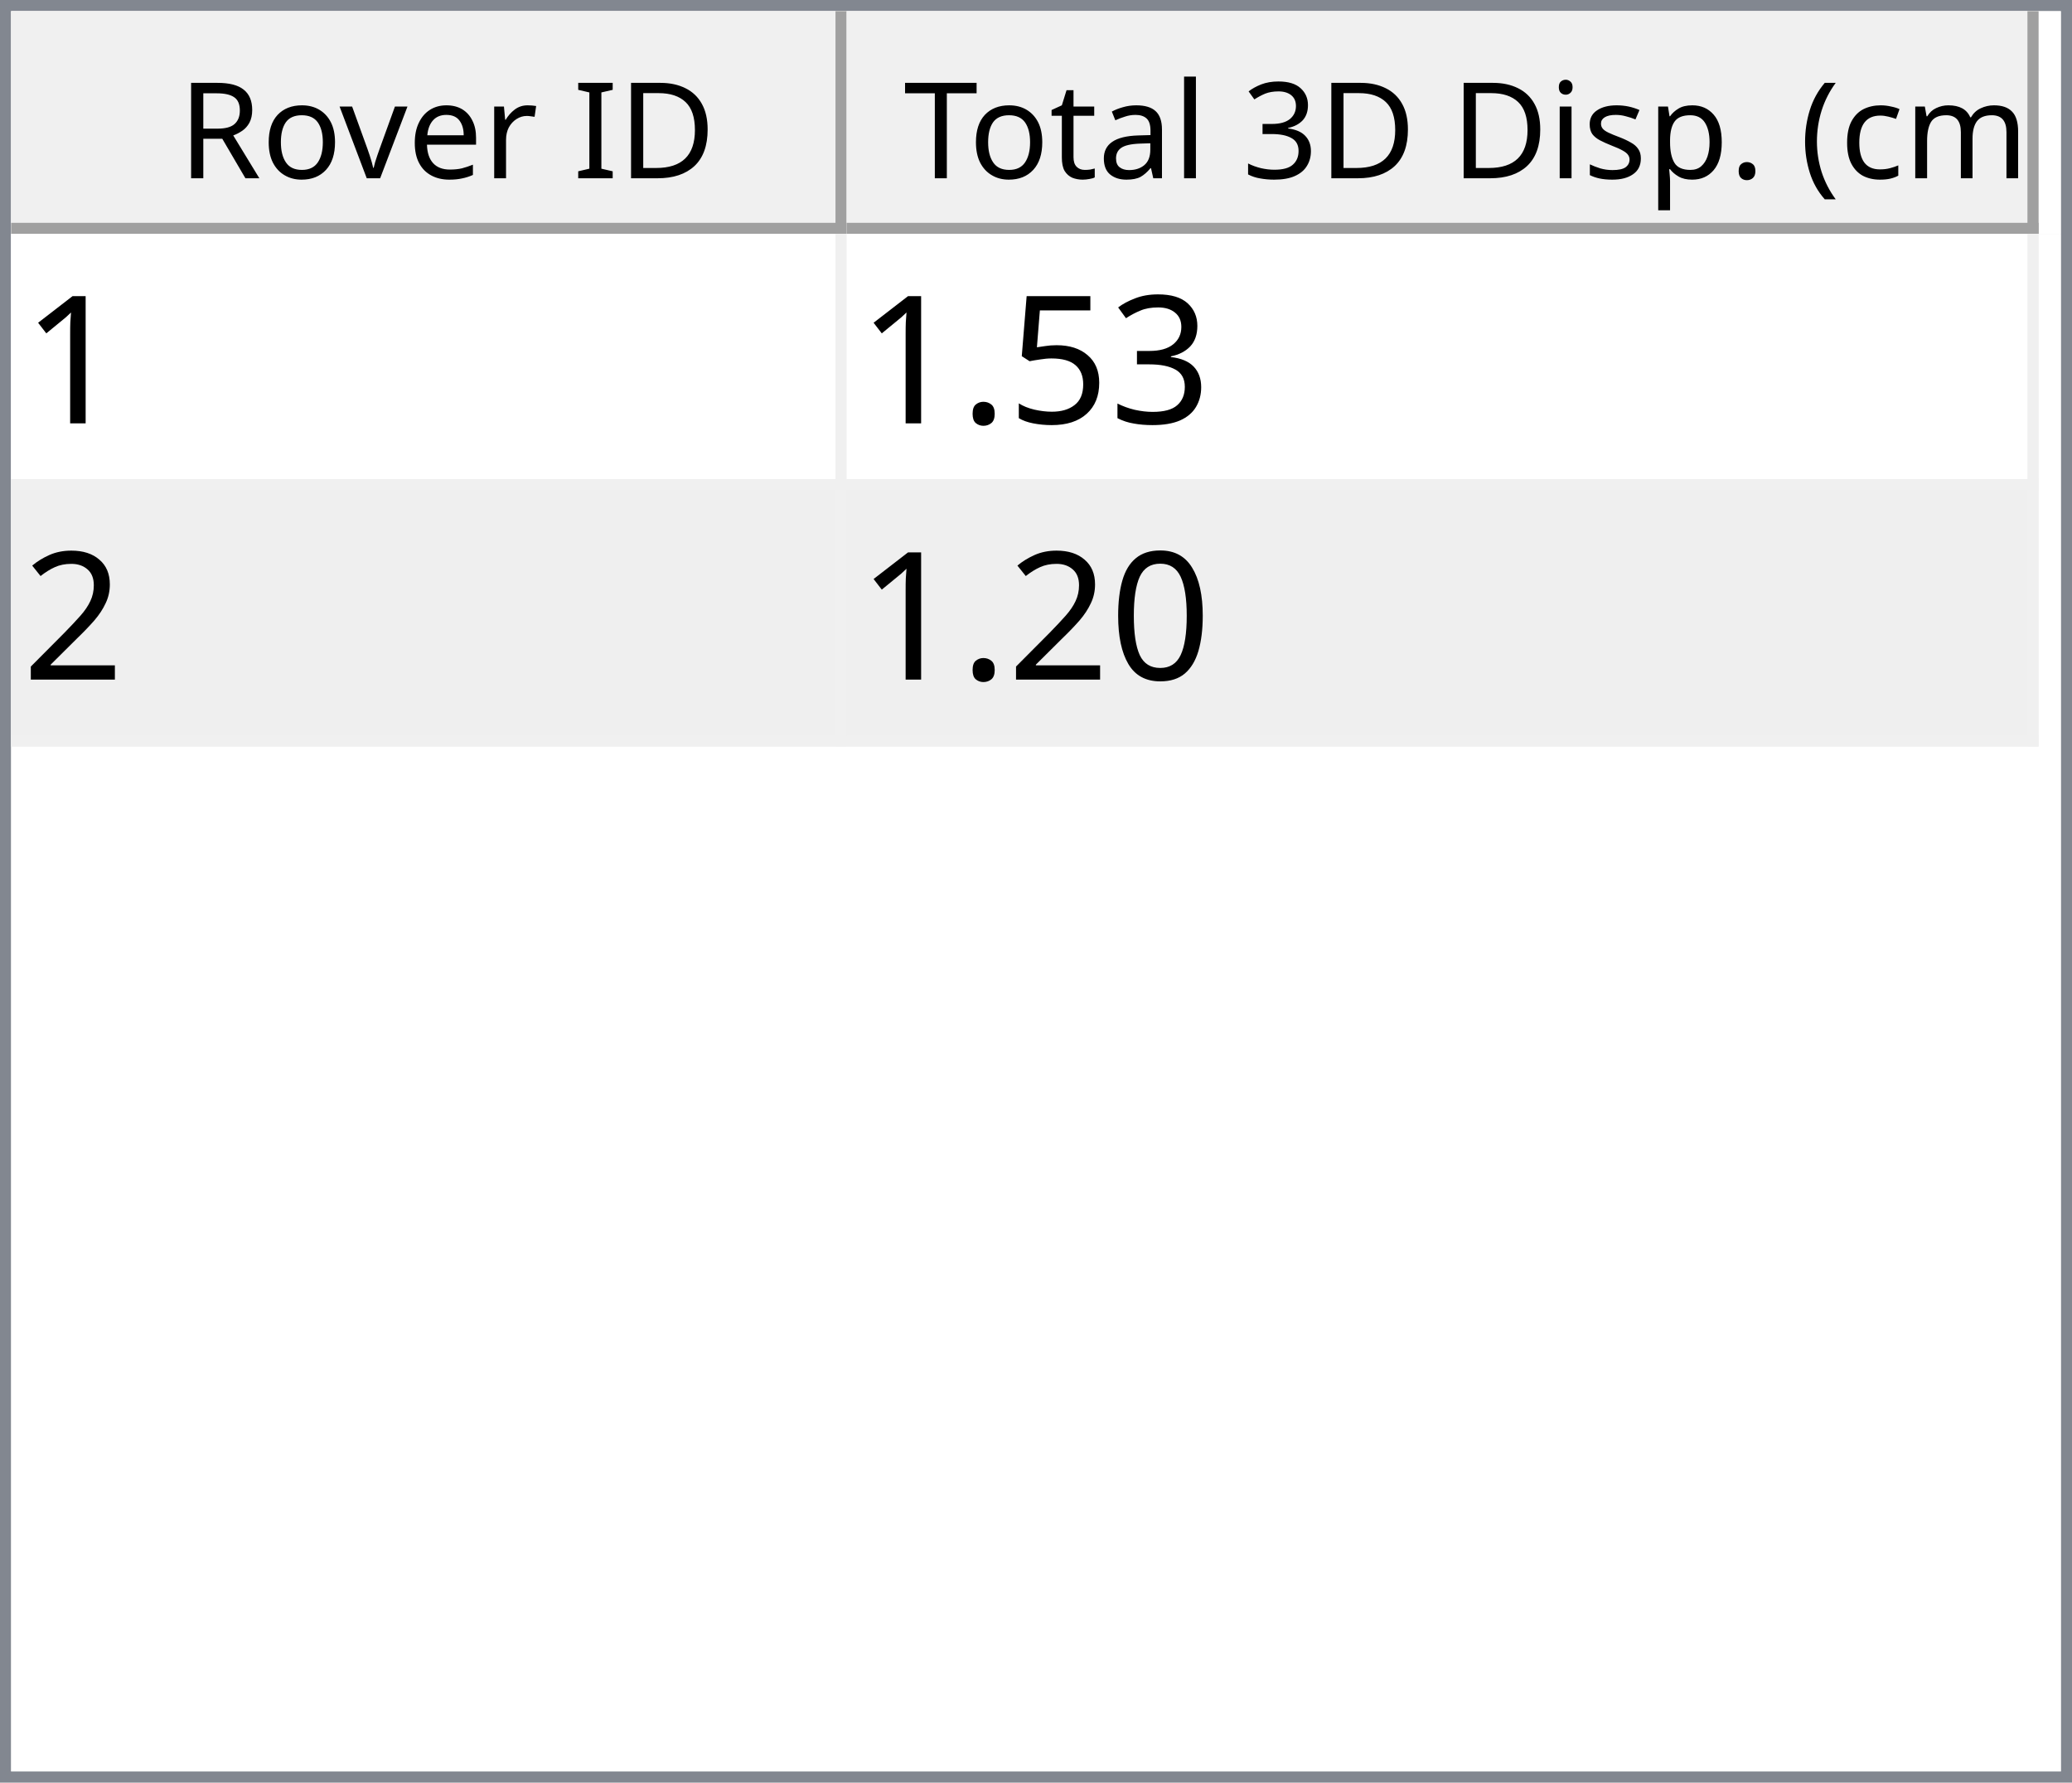
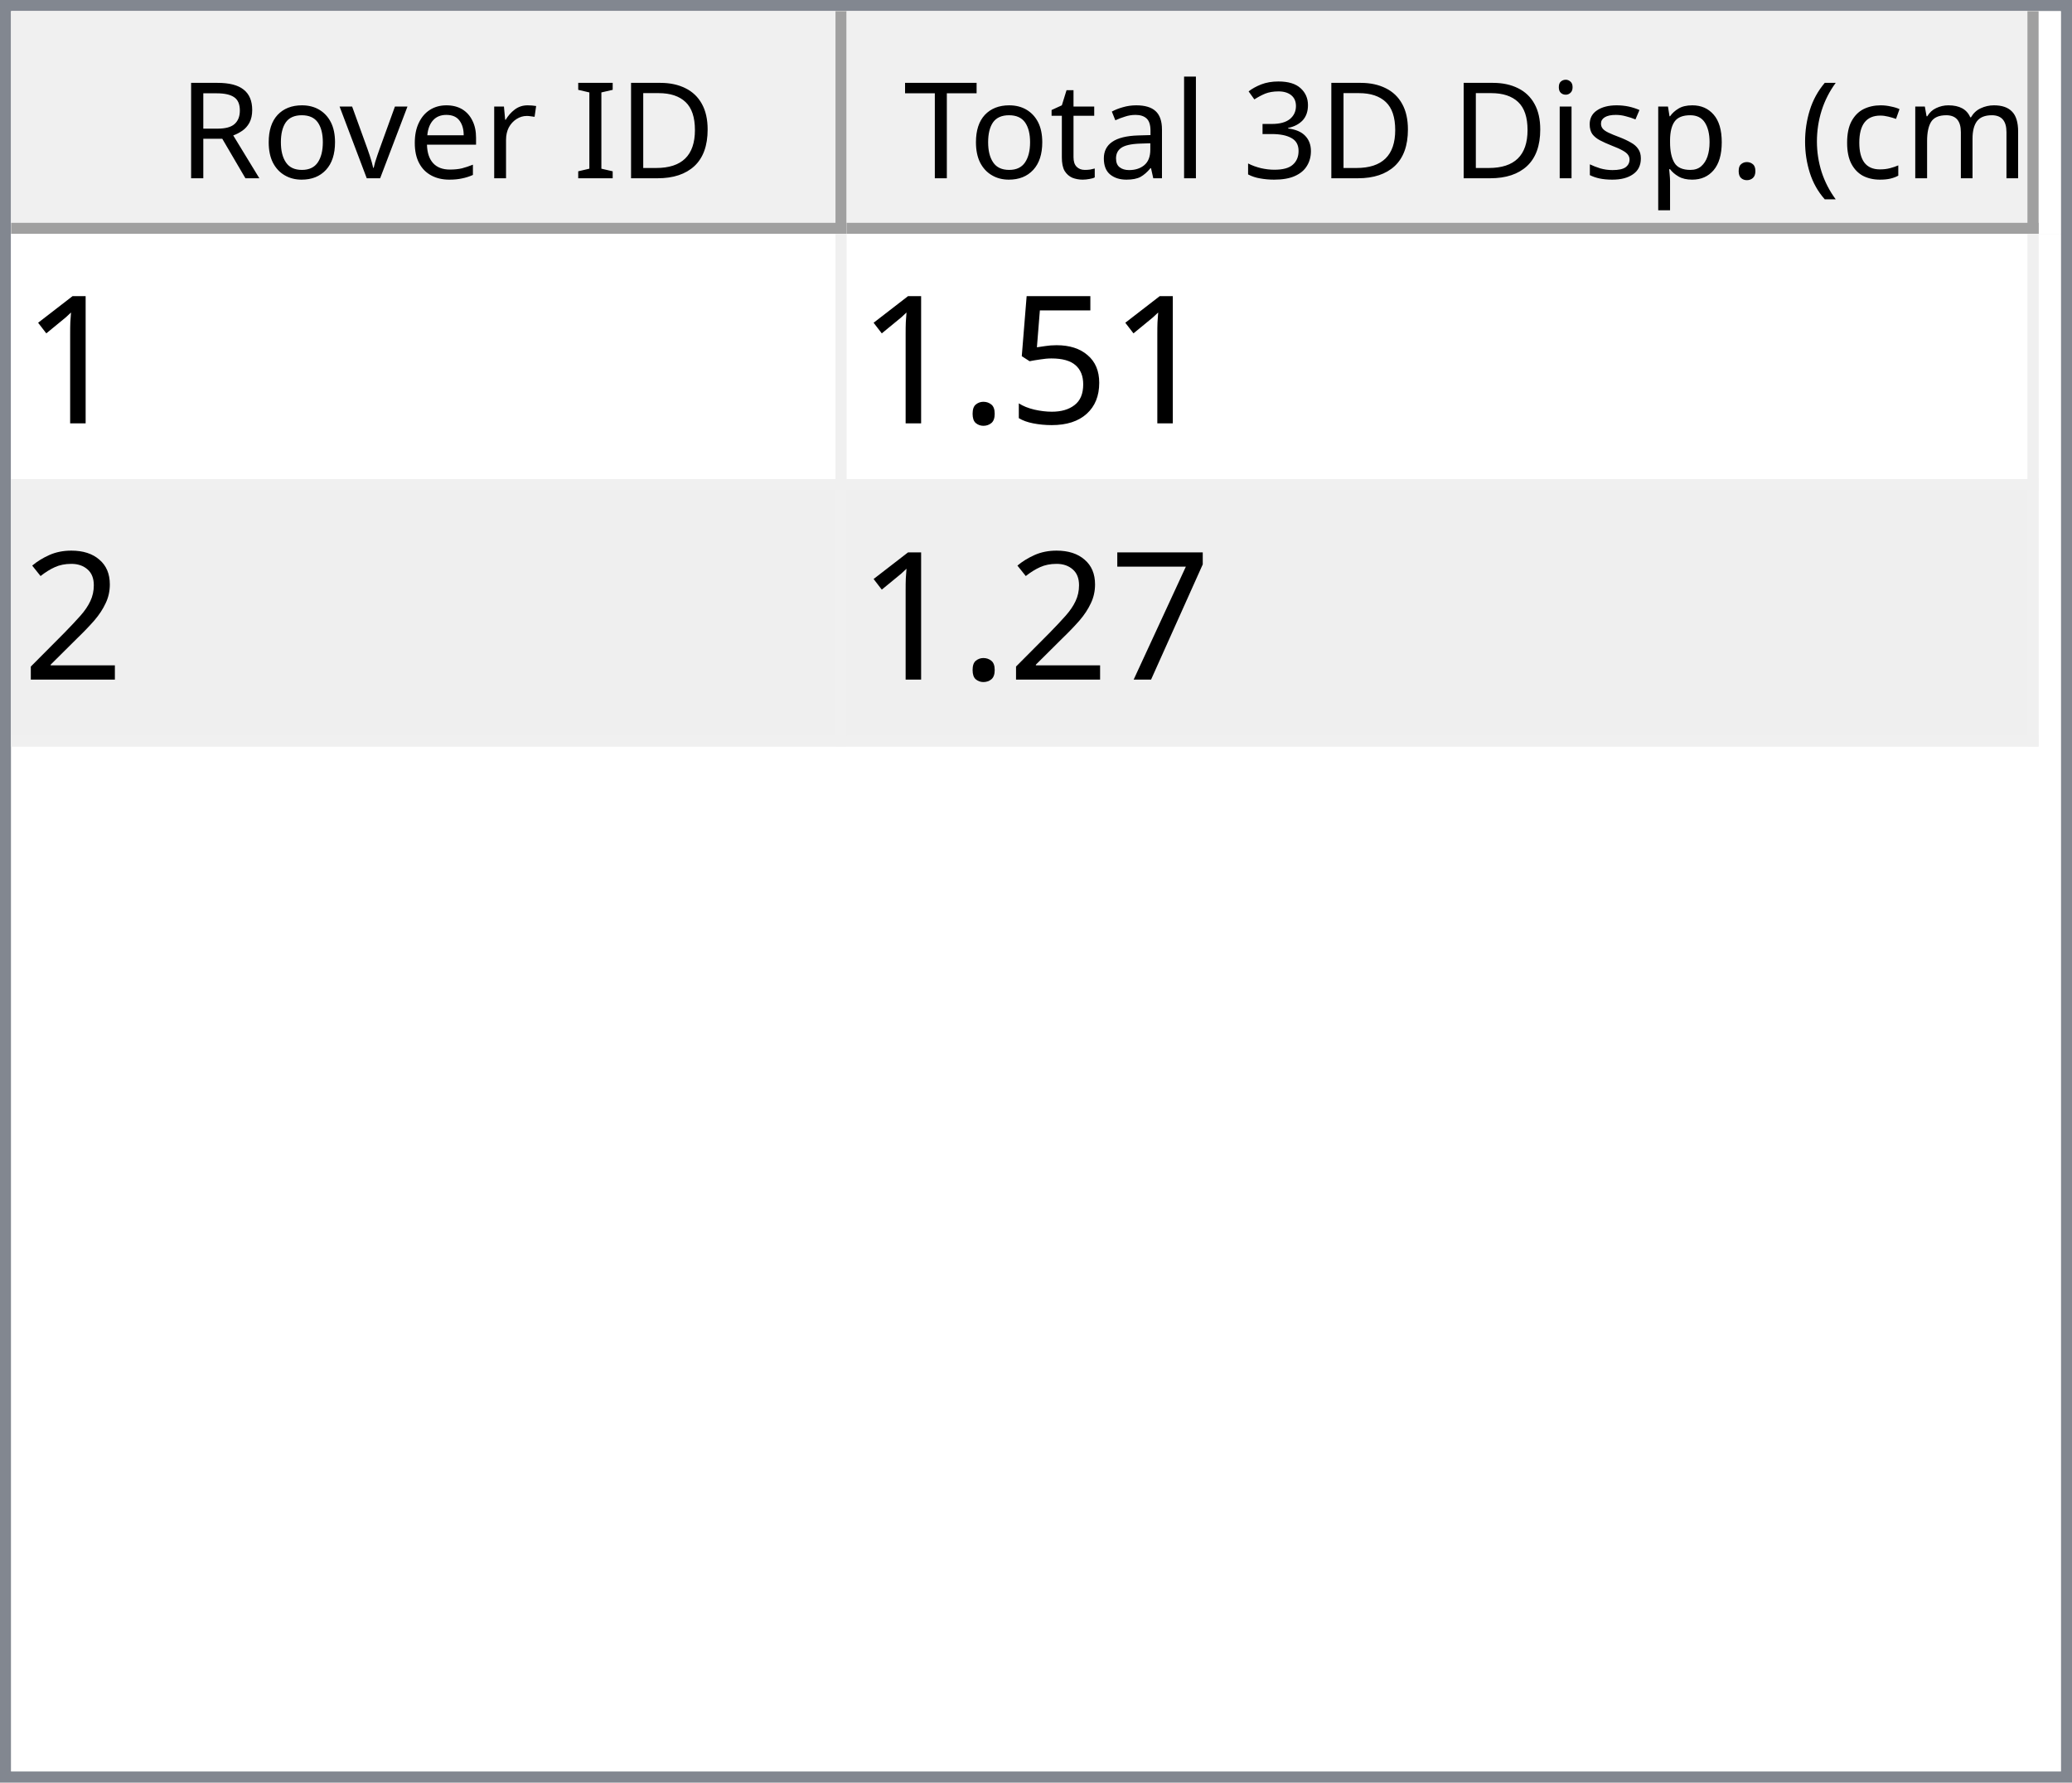
<svg xmlns="http://www.w3.org/2000/svg" style="fill-opacity:1; color-rendering:auto; color-interpolation:auto; text-rendering:auto; stroke:black; stroke-linecap:square; stroke-miterlimit:10; shape-rendering:auto; stroke-opacity:1; fill:black; stroke-dasharray:none; font-weight:normal; stroke-width:1; font-family:'Dialog'; font-style:normal; stroke-linejoin:miter; font-size:12px; stroke-dashoffset:0; image-rendering:auto;" width="186" height="160">
  <defs id="genericDefs" />
  <g>
    <defs id="defs1">
      <clipPath clipPathUnits="userSpaceOnUse" id="clipPath1">
        <path d="M0 0 L186 0 L186 160 L0 160 L0 0 Z" />
      </clipPath>
      <clipPath clipPathUnits="userSpaceOnUse" id="clipPath2">
        <path d="M0 0 L0 160 L186 160 L186 0 Z" />
      </clipPath>
      <clipPath clipPathUnits="userSpaceOnUse" id="clipPath3">
        <path d="M0 0 L0 20 L184 20 L184 0 Z" />
      </clipPath>
      <clipPath clipPathUnits="userSpaceOnUse" id="clipPath4">
        <path d="M0 0 L0 20 L75 20 L75 0 Z" />
      </clipPath>
      <clipPath clipPathUnits="userSpaceOnUse" id="clipPath5">
        <path d="M1 1 L1 19 L74 19 L74 1 Z" />
      </clipPath>
      <clipPath clipPathUnits="userSpaceOnUse" id="clipPath6">
        <path d="M0 0 L0 18 L73 18 L73 0 Z" />
      </clipPath>
      <clipPath clipPathUnits="userSpaceOnUse" id="clipPath7">
        <path d="M-0.5 -0.5 L-0.5 19.5 L74.5 19.5 L74.5 -0.5 Z" />
      </clipPath>
      <clipPath clipPathUnits="userSpaceOnUse" id="clipPath8">
        <path d="M0 0 L0 20 L107 20 L107 0 Z" />
      </clipPath>
      <clipPath clipPathUnits="userSpaceOnUse" id="clipPath9">
        <path d="M1 1 L1 19 L106 19 L106 1 Z" />
      </clipPath>
      <clipPath clipPathUnits="userSpaceOnUse" id="clipPath10">
        <path d="M0 0 L0 18 L105 18 L105 0 Z" />
      </clipPath>
      <clipPath clipPathUnits="userSpaceOnUse" id="clipPath11">
        <path d="M-0.5 -0.5 L-0.5 19.5 L106.5 19.5 L106.5 -0.5 Z" />
      </clipPath>
      <clipPath clipPathUnits="userSpaceOnUse" id="clipPath12">
        <path d="M0 0 L0 138 L184 138 L184 0 Z" />
      </clipPath>
      <clipPath clipPathUnits="userSpaceOnUse" id="clipPath13">
        <path d="M0 0 L0 46 L182 46 L182 0 Z" />
      </clipPath>
      <clipPath clipPathUnits="userSpaceOnUse" id="clipPath14">
        <path d="M-0.5 -0.5 L-0.5 45.5 L181.5 45.5 L181.5 -0.5 Z" />
      </clipPath>
      <clipPath clipPathUnits="userSpaceOnUse" id="clipPath15">
        <path d="M0 0 L0 22 L74 22 L74 0 Z" />
      </clipPath>
      <clipPath clipPathUnits="userSpaceOnUse" id="clipPath16">
        <path d="M0 0 L0 22 L106 22 L106 0 Z" />
      </clipPath>
      <font horiz-adv-x="64.551" id="font1">
        <font-face ascent="107.91" descent="25.098" units-per-em="100" style="font-style:normal; font-family:Segoe UI; font-weight:normal;" />
        <missing-glyph horiz-adv-x="64.551" d="M8.109 0 L8.109 68.266 L56.453 68.266 L56.453 0 L8.109 0 ZM15.328 7.234 L49.219 7.234 L49.219 61.031 L15.328 61.031 L15.328 7.234 Z" />
        <glyph unicode="D" horiz-adv-x="70.117" d="M9.188 0 L9.188 70.016 L28.516 70.016 Q65.531 70.016 65.531 35.891 Q65.531 19.672 55.25 9.836 Q44.969 0 27.734 0 L9.188 0 ZM17.391 62.594 L17.391 7.422 L27.828 7.422 Q41.609 7.422 49.273 14.797 Q56.938 22.172 56.938 35.688 Q56.938 62.594 28.328 62.594 L17.391 62.594 Z" />
        <glyph unicode="I" horiz-adv-x="26.611" d="M17.391 0 L9.188 0 L9.188 70.016 L17.391 70.016 L17.391 0 Z" />
        <glyph unicode=" " horiz-adv-x="27.393" d="" />
        <glyph unicode="r" horiz-adv-x="34.766" d="M34.188 41.891 Q32.078 43.5 28.125 43.5 Q23 43.5 19.555 38.672 Q16.109 33.844 16.109 25.484 L16.109 0 L8.109 0 L8.109 50 L16.109 50 L16.109 39.703 L16.312 39.703 Q18.016 44.969 21.531 47.922 Q25.047 50.875 29.391 50.875 Q32.516 50.875 34.188 50.203 L34.188 41.891 Z" />
        <glyph unicode="e" horiz-adv-x="52.295" d="M48.297 23 L12.984 23 Q13.188 14.656 17.484 10.109 Q21.781 5.562 29.297 5.562 Q37.75 5.562 44.828 11.141 L44.828 3.609 Q38.234 -1.172 27.391 -1.172 Q16.797 -1.172 10.742 5.641 Q4.688 12.453 4.688 24.812 Q4.688 36.469 11.305 43.82 Q17.922 51.172 27.734 51.172 Q37.547 51.172 42.922 44.828 Q48.297 38.484 48.297 27.203 L48.297 23 ZM40.094 29.781 Q40.047 36.719 36.75 40.578 Q33.453 44.438 27.594 44.438 Q21.922 44.438 17.969 40.383 Q14.016 36.328 13.094 29.781 L40.094 29.781 Z" />
        <glyph unicode="v" horiz-adv-x="47.9" d="M47.406 50 L27.484 0 L19.625 0 L0.688 50 L9.469 50 L22.172 13.672 Q23.578 9.672 23.922 6.688 L24.125 6.688 Q24.609 10.453 25.688 13.484 L38.969 50 L47.406 50 Z" />
        <glyph unicode="o" horiz-adv-x="58.594" d="M29 -1.172 Q17.922 -1.172 11.305 5.836 Q4.688 12.844 4.688 24.422 Q4.688 37.016 11.57 44.094 Q18.453 51.172 30.172 51.172 Q41.359 51.172 47.633 44.289 Q53.906 37.406 53.906 25.203 Q53.906 13.234 47.141 6.031 Q40.375 -1.172 29 -1.172 ZM29.594 44.438 Q21.875 44.438 17.383 39.188 Q12.891 33.938 12.891 24.703 Q12.891 15.828 17.43 10.695 Q21.969 5.562 29.594 5.562 Q37.359 5.562 41.531 10.594 Q45.703 15.625 45.703 24.906 Q45.703 34.281 41.531 39.359 Q37.359 44.438 29.594 44.438 Z" />
        <glyph unicode="R" horiz-adv-x="59.814" d="M59.375 0 L49.609 0 L37.891 19.625 Q36.281 22.359 34.766 24.289 Q33.25 26.219 31.664 27.438 Q30.078 28.656 28.25 29.219 Q26.422 29.781 24.125 29.781 L17.391 29.781 L17.391 0 L9.188 0 L9.188 70.016 L30.078 70.016 Q34.672 70.016 38.555 68.867 Q42.438 67.719 45.289 65.375 Q48.141 63.031 49.758 59.547 Q51.375 56.062 51.375 51.375 Q51.375 47.703 50.273 44.656 Q49.172 41.609 47.148 39.211 Q45.125 36.812 42.266 35.133 Q39.406 33.453 35.844 32.516 L35.844 32.328 Q37.594 31.547 38.891 30.547 Q40.188 29.547 41.359 28.18 Q42.531 26.812 43.68 25.078 Q44.828 23.344 46.234 21.047 L59.375 0 ZM17.391 62.594 L17.391 37.203 L28.516 37.203 Q31.594 37.203 34.203 38.133 Q36.812 39.062 38.719 40.797 Q40.625 42.531 41.703 45.047 Q42.781 47.562 42.781 50.688 Q42.781 56.297 39.141 59.445 Q35.5 62.594 28.609 62.594 L17.391 62.594 Z" />
        <glyph unicode=")" horiz-adv-x="30.176" d="M8.297 -15.922 L1.172 -15.922 Q16.406 2.344 16.406 26.812 Q16.406 51.469 1.078 70.016 L8.297 70.016 Q23.531 52.156 23.531 26.703 Q23.531 1.375 8.297 -15.922 Z" />
        <glyph unicode="m" horiz-adv-x="86.133" d="M79.109 0 L71.094 0 L71.094 28.719 Q71.094 37.016 68.531 40.727 Q65.969 44.438 59.906 44.438 Q54.781 44.438 51.195 39.75 Q47.609 35.062 47.609 28.516 L47.609 0 L39.594 0 L39.594 29.688 Q39.594 44.438 28.219 44.438 Q22.953 44.438 19.531 40.016 Q16.109 35.594 16.109 28.516 L16.109 0 L8.109 0 L8.109 50 L16.109 50 L16.109 42.094 L16.312 42.094 Q21.625 51.172 31.844 51.172 Q36.969 51.172 40.773 48.312 Q44.578 45.453 46 40.828 Q51.562 51.172 62.594 51.172 Q79.109 51.172 79.109 30.812 L79.109 0 Z" />
        <glyph unicode="c" horiz-adv-x="46.191" d="M42.188 2.297 Q36.422 -1.172 28.516 -1.172 Q17.828 -1.172 11.258 5.789 Q4.688 12.75 4.688 23.828 Q4.688 36.188 11.766 43.68 Q18.844 51.172 30.672 51.172 Q37.25 51.172 42.281 48.734 L42.281 40.531 Q36.719 44.438 30.375 44.438 Q22.703 44.438 17.797 38.945 Q12.891 33.453 12.891 24.516 Q12.891 15.719 17.508 10.641 Q22.125 5.562 29.891 5.562 Q36.422 5.562 42.188 9.906 L42.188 2.297 Z" />
        <glyph unicode="(" horiz-adv-x="30.176" d="M29.109 -15.922 L21.969 -15.922 Q6.844 1.375 6.844 26.703 Q6.844 52.156 21.969 70.016 L29.203 70.016 Q13.875 51.469 13.875 26.812 Q13.875 2.344 29.109 -15.922 Z" />
        <glyph unicode="." horiz-adv-x="21.68" d="M10.891 -1.078 Q8.641 -1.078 7.055 0.539 Q5.469 2.156 5.469 4.391 Q5.469 6.641 7.055 8.273 Q8.641 9.906 10.891 9.906 Q13.188 9.906 14.797 8.273 Q16.406 6.641 16.406 4.391 Q16.406 2.156 14.797 0.539 Q13.188 -1.078 10.891 -1.078 Z" />
        <glyph unicode="p" horiz-adv-x="58.789" d="M16.312 7.234 L16.109 7.234 L16.109 -23 L8.109 -23 L8.109 50 L16.109 50 L16.109 41.219 L16.312 41.219 Q22.219 51.172 33.594 51.172 Q43.266 51.172 48.688 44.461 Q54.109 37.75 54.109 26.469 Q54.109 13.922 48 6.375 Q41.891 -1.172 31.297 -1.172 Q21.578 -1.172 16.312 7.234 ZM16.109 27.391 L16.109 20.406 Q16.109 14.203 20.141 9.883 Q24.172 5.562 30.375 5.562 Q37.641 5.562 41.773 11.133 Q45.906 16.703 45.906 26.609 Q45.906 34.969 42.047 39.703 Q38.188 44.438 31.594 44.438 Q24.609 44.438 20.359 39.578 Q16.109 34.719 16.109 27.391 Z" />
        <glyph unicode="s" horiz-adv-x="42.432" d="M5.078 1.812 L5.078 10.406 Q11.625 5.562 19.484 5.562 Q30.031 5.562 30.031 12.594 Q30.031 14.594 29.125 15.992 Q28.219 17.391 26.68 18.461 Q25.141 19.531 23.07 20.383 Q21 21.234 18.609 22.172 Q15.281 23.484 12.766 24.828 Q10.25 26.172 8.57 27.859 Q6.891 29.547 6.031 31.695 Q5.172 33.844 5.172 36.719 Q5.172 40.234 6.789 42.945 Q8.406 45.656 11.086 47.484 Q13.766 49.312 17.211 50.242 Q20.656 51.172 24.312 51.172 Q30.812 51.172 35.938 48.922 L35.938 40.828 Q30.422 44.438 23.25 44.438 Q21 44.438 19.195 43.922 Q17.391 43.406 16.094 42.477 Q14.797 41.547 14.086 40.258 Q13.375 38.969 13.375 37.406 Q13.375 35.453 14.086 34.133 Q14.797 32.812 16.164 31.789 Q17.531 30.766 19.484 29.938 Q21.438 29.109 23.922 28.125 Q27.25 26.859 29.883 25.516 Q32.516 24.172 34.375 22.484 Q36.234 20.797 37.234 18.602 Q38.234 16.406 38.234 13.375 Q38.234 9.672 36.602 6.938 Q34.969 4.203 32.234 2.398 Q29.5 0.594 25.93 -0.289 Q22.359 -1.172 18.453 -1.172 Q10.75 -1.172 5.078 1.812 Z" />
        <glyph unicode="i" horiz-adv-x="24.219" d="M12.203 62.703 Q10.062 62.703 8.547 64.164 Q7.031 65.625 7.031 67.875 Q7.031 70.125 8.547 71.609 Q10.062 73.094 12.203 73.094 Q14.406 73.094 15.945 71.609 Q17.484 70.125 17.484 67.875 Q17.484 65.719 15.945 64.211 Q14.406 62.703 12.203 62.703 ZM16.109 0 L8.109 0 L8.109 50 L16.109 50 L16.109 0 Z" />
        <glyph unicode="3" horiz-adv-x="53.906" d="M46.531 19.828 Q46.531 15.094 44.75 11.211 Q42.969 7.328 39.719 4.57 Q36.469 1.812 31.93 0.297 Q27.391 -1.219 21.922 -1.219 Q11.922 -1.219 6 2.594 L6 11.188 Q13.094 5.609 22.219 5.609 Q25.875 5.609 28.828 6.539 Q31.781 7.469 33.906 9.227 Q36.031 10.984 37.18 13.477 Q38.328 15.969 38.328 19.094 Q38.328 32.812 18.797 32.812 L12.984 32.812 L12.984 39.594 L18.5 39.594 Q35.797 39.594 35.797 52.484 Q35.797 64.406 22.609 64.406 Q15.188 64.406 8.688 59.422 L8.688 67.188 Q15.375 71.188 24.609 71.188 Q29 71.188 32.57 69.969 Q36.141 68.75 38.68 66.555 Q41.219 64.359 42.609 61.281 Q44 58.203 44 54.5 Q44 40.672 30.031 36.719 L30.031 36.531 Q33.594 36.141 36.625 34.797 Q39.656 33.453 41.852 31.305 Q44.047 29.156 45.289 26.25 Q46.531 23.344 46.531 19.828 Z" />
        <glyph unicode="l" horiz-adv-x="24.219" d="M16.109 0 L8.109 0 L8.109 74.031 L16.109 74.031 L16.109 0 Z" />
        <glyph unicode="a" horiz-adv-x="50.879" d="M43.891 0 L35.891 0 L35.891 7.812 L35.688 7.812 Q30.469 -1.172 20.312 -1.172 Q12.844 -1.172 8.617 2.781 Q4.391 6.734 4.391 13.281 Q4.391 27.297 20.906 29.594 L35.891 31.688 Q35.891 44.438 25.594 44.438 Q16.547 44.438 9.281 38.281 L9.281 46.484 Q16.656 51.172 26.266 51.172 Q43.891 51.172 43.891 32.516 L43.891 0 ZM35.891 25.297 L23.828 23.641 Q18.266 22.859 15.43 20.875 Q12.594 18.891 12.594 13.875 Q12.594 10.203 15.211 7.883 Q17.828 5.562 22.172 5.562 Q28.125 5.562 32.008 9.742 Q35.891 13.922 35.891 20.312 L35.891 25.297 Z" />
        <glyph unicode="t" horiz-adv-x="33.887" d="M31.297 0.484 Q28.469 -1.078 23.828 -1.078 Q10.688 -1.078 10.688 13.578 L10.688 43.172 L2.094 43.172 L2.094 50 L10.688 50 L10.688 62.203 L18.703 64.797 L18.703 50 L31.297 50 L31.297 43.172 L18.703 43.172 L18.703 14.984 Q18.703 9.969 20.414 7.82 Q22.125 5.672 26.078 5.672 Q29.109 5.672 31.297 7.328 L31.297 0.484 Z" />
        <glyph unicode="T" horiz-adv-x="52.393" d="M50.594 62.594 L30.375 62.594 L30.375 0 L22.172 0 L22.172 62.594 L2 62.594 L2 70.016 L50.594 70.016 L50.594 62.594 Z" />
      </font>
      <font horiz-adv-x="75.0" id="font2">
        <font-face ascent="100.537" descent="21.973" units-per-em="100" style="font-style:normal; font-family:sans-serif; font-weight:normal;" />
        <missing-glyph horiz-adv-x="75.0" d="M12.5 0 L12.5 62.5 L62.5 62.5 L62.5 0 L12.5 0 ZM14.062 1.562 L60.938 1.562 L60.938 60.938 L14.062 60.938 L14.062 1.562 Z" />
        <glyph unicode="1" horiz-adv-x="55.615" d="M37.25 0 L28.469 0 L28.469 56 Q25.297 52.984 20.141 49.953 Q14.984 46.922 10.891 45.406 L10.891 53.906 Q18.266 57.375 23.781 62.305 Q29.297 67.234 31.594 71.875 L37.25 71.875 L37.25 0 Z" />
-         <glyph unicode="3" horiz-adv-x="55.615" d="M4.203 18.891 L12.984 20.062 Q14.5 12.594 18.141 9.297 Q21.781 6 27 6 Q33.203 6 37.477 10.297 Q41.75 14.594 41.75 20.953 Q41.75 27 37.797 30.93 Q33.844 34.859 27.734 34.859 Q25.25 34.859 21.531 33.891 L22.516 41.609 Q23.391 41.5 23.922 41.5 Q29.547 41.5 34.039 44.43 Q38.531 47.359 38.531 53.469 Q38.531 58.297 35.258 61.477 Q31.984 64.656 26.812 64.656 Q21.688 64.656 18.266 61.43 Q14.844 58.203 13.875 51.766 L5.078 53.328 Q6.688 62.156 12.398 67.016 Q18.109 71.875 26.609 71.875 Q32.469 71.875 37.398 69.359 Q42.328 66.844 44.945 62.5 Q47.562 58.156 47.562 53.266 Q47.562 48.641 45.07 44.828 Q42.578 41.016 37.703 38.766 Q44.047 37.312 47.562 32.695 Q51.078 28.078 51.078 21.141 Q51.078 11.766 44.242 5.25 Q37.406 -1.266 26.953 -1.266 Q17.531 -1.266 11.305 4.352 Q5.078 9.969 4.203 18.891 Z" />
        <glyph unicode="5" horiz-adv-x="55.615" d="M4.156 18.75 L13.375 19.531 Q14.406 12.797 18.141 9.398 Q21.875 6 27.156 6 Q33.5 6 37.891 10.789 Q42.281 15.578 42.281 23.484 Q42.281 31 38.062 35.352 Q33.844 39.703 27 39.703 Q22.75 39.703 19.336 37.773 Q15.922 35.844 13.969 32.766 L5.719 33.844 L12.641 70.609 L48.25 70.609 L48.25 62.203 L19.672 62.203 L15.828 42.969 Q22.266 47.469 29.344 47.469 Q38.719 47.469 45.164 40.969 Q51.609 34.469 51.609 24.266 Q51.609 14.547 45.953 7.469 Q39.062 -1.219 27.156 -1.219 Q17.391 -1.219 11.211 4.25 Q5.031 9.719 4.156 18.75 Z" />
        <glyph unicode="." horiz-adv-x="27.783" d="M9.078 0 L9.078 10.016 L19.094 10.016 L19.094 0 L9.078 0 Z" />
        <glyph unicode="2" horiz-adv-x="55.615" d="M50.344 8.453 L50.344 0 L3.031 0 Q2.938 3.172 4.047 6.109 Q5.859 10.938 9.836 15.625 Q13.812 20.312 21.344 26.469 Q33.016 36.031 37.117 41.625 Q41.219 47.219 41.219 52.203 Q41.219 57.422 37.477 61.008 Q33.734 64.594 27.734 64.594 Q21.391 64.594 17.578 60.789 Q13.766 56.984 13.719 50.25 L4.688 51.172 Q5.609 61.281 11.664 66.578 Q17.719 71.875 27.938 71.875 Q38.234 71.875 44.242 66.164 Q50.25 60.453 50.25 52 Q50.25 47.703 48.492 43.555 Q46.734 39.406 42.656 34.812 Q38.578 30.219 29.109 22.219 Q21.188 15.578 18.945 13.211 Q16.703 10.844 15.234 8.453 L50.344 8.453 Z" />
-         <glyph unicode="0" horiz-adv-x="55.615" d="M4.156 35.297 Q4.156 48 6.766 55.742 Q9.375 63.484 14.523 67.68 Q19.672 71.875 27.484 71.875 Q33.25 71.875 37.594 69.555 Q41.938 67.234 44.773 62.867 Q47.609 58.5 49.219 52.227 Q50.828 45.953 50.828 35.297 Q50.828 22.703 48.242 14.969 Q45.656 7.234 40.508 3.008 Q35.359 -1.219 27.484 -1.219 Q17.141 -1.219 11.234 6.203 Q4.156 15.141 4.156 35.297 ZM13.188 35.297 Q13.188 17.672 17.312 11.836 Q21.438 6 27.484 6 Q33.547 6 37.672 11.859 Q41.797 17.719 41.797 35.297 Q41.797 52.984 37.672 58.789 Q33.547 64.594 27.391 64.594 Q21.344 64.594 17.719 59.469 Q13.188 52.938 13.188 35.297 Z" />
+         <glyph unicode="7" horiz-adv-x="55.615" d="M4.734 62.203 L4.734 70.656 L51.078 70.656 L51.078 63.812 Q44.234 56.547 37.523 44.484 Q30.812 32.422 27.156 19.672 Q24.516 10.688 23.781 0 L14.75 0 Q14.891 8.453 18.062 20.414 Q21.234 32.375 27.172 43.484 Q33.109 54.594 39.797 62.203 L4.734 62.203 Z" />
      </font>
    </defs>
    <g style="fill:white; stroke:white;">
      <rect x="0" y="0" width="186" style="clip-path:url(#clipPath1); stroke:none;" height="160" />
    </g>
    <g style="fill:white; text-rendering:optimizeSpeed; color-rendering:optimizeSpeed; image-rendering:optimizeSpeed; shape-rendering:crispEdges; stroke:white; color-interpolation:sRGB;">
      <rect x="0" width="186" height="160" y="0" style="stroke:none;" />
      <path style="stroke:none;" d="M0 160 L186 160 L186 0 L0 0 Z" />
    </g>
    <g style="fill:rgb(240,240,240); font-family:'Segoe UI'; stroke:rgb(240,240,240);">
      <rect x="0" y="0" width="186" style="clip-path:url(#clipPath2); stroke:none;" height="160" />
    </g>
    <g style="fill:rgb(130,135,144); font-family:'Segoe UI'; stroke:rgb(130,135,144);">
      <path d="M0 0 L186 0 L186 160 L0 160 L0 0 ZM1 1 L185 1 L185 159 L1 159 L1 1 Z" style="fill-rule:evenodd; clip-path:url(#clipPath2); stroke:none;" />
    </g>
    <g style="fill:white; font-family:'Segoe UI'; stroke:white;" transform="translate(1,1)">
      <rect x="0" y="0" width="184" style="clip-path:url(#clipPath3); stroke:none;" height="20" />
    </g>
    <g style="fill:rgb(240,240,240); font-family:'Segoe UI'; stroke:rgb(240,240,240);" transform="translate(1,1)">
      <rect x="0" y="0" width="75" style="clip-path:url(#clipPath4); stroke:none;" height="20" />
    </g>
    <g style="font-family:'Segoe UI';" transform="translate(2,2)">
      <text x="14" xml:space="preserve" y="14" style="clip-path:url(#clipPath6); stroke:none;">Rover ID</text>
    </g>
    <g style="fill:rgb(160,160,160); font-family:'Segoe UI'; stroke:rgb(160,160,160); stroke-linejoin:bevel;" transform="translate(1.5,1.5)">
      <line x1="74" x2="74" y1="0" style="fill:none; clip-path:url(#clipPath7);" y2="19" />
    </g>
    <g style="fill:rgb(160,160,160); font-family:'Segoe UI'; stroke:rgb(160,160,160); stroke-linejoin:bevel;" transform="matrix(1,0,0,1,1,1) translate(0.5,0.5)">
      <line x1="0" x2="74" y1="19" style="fill:none; clip-path:url(#clipPath7);" y2="19" />
    </g>
    <g style="fill:rgb(240,240,240); font-family:'Segoe UI'; stroke:rgb(240,240,240);" transform="translate(76,1)">
      <rect x="0" y="0" width="107" style="clip-path:url(#clipPath8); stroke:none;" height="20" />
    </g>
    <g style="font-family:'Segoe UI';" transform="translate(77,2)">
      <text x="1" xml:space="preserve" y="14" style="clip-path:url(#clipPath10); stroke:none;"> Total 3D Disp. (cm)</text>
    </g>
    <g style="fill:rgb(160,160,160); font-family:'Segoe UI'; stroke:rgb(160,160,160); stroke-linejoin:bevel;" transform="translate(76.5,1.5)">
      <line x1="106" x2="106" y1="0" style="fill:none; clip-path:url(#clipPath11);" y2="19" />
    </g>
    <g style="fill:rgb(160,160,160); font-family:'Segoe UI'; stroke:rgb(160,160,160); stroke-linejoin:bevel;" transform="matrix(1,0,0,1,76,1) translate(0.5,0.5)">
      <line x1="0" x2="106" y1="19" style="fill:none; clip-path:url(#clipPath11);" y2="19" />
    </g>
    <g style="fill:white; font-family:'Segoe UI'; stroke:white;" transform="translate(1,21)">
      <rect x="0" y="0" width="184" style="clip-path:url(#clipPath12); stroke:none;" height="138" />
    </g>
    <g style="fill:rgb(240,240,240); font-size:16px; font-family:sans-serif; stroke:rgb(240,240,240);" transform="translate(1,21)">
      <rect x="0" y="0" width="182" style="clip-path:url(#clipPath13); stroke:none;" height="46" />
      <line transform="translate(0.5,0.5)" x1="0" x2="181" y1="22" style="clip-path:url(#clipPath14); fill:none; stroke-linejoin:bevel;" y2="22" />
    </g>
    <g transform="matrix(1,0,0,1,1,21) translate(0.5,0.5)" style="fill:rgb(240,240,240); font-size:16px; font-family:sans-serif; stroke:rgb(240,240,240); stroke-linejoin:bevel;">
      <line x1="0" x2="181" y1="45" style="fill:none; clip-path:url(#clipPath14);" y2="45" />
    </g>
    <g transform="matrix(1,0,0,1,1,21) translate(0.5,0.5)" style="fill:rgb(240,240,240); font-size:16px; font-family:sans-serif; stroke:rgb(240,240,240); stroke-linejoin:bevel;">
      <line x1="74" x2="74" y1="0" style="fill:none; clip-path:url(#clipPath14);" y2="45" />
    </g>
    <g transform="matrix(1,0,0,1,1,21) translate(0.5,0.5)" style="fill:rgb(240,240,240); font-size:16px; font-family:sans-serif; stroke:rgb(240,240,240); stroke-linejoin:bevel;">
      <line x1="181" x2="181" y1="0" style="fill:none; clip-path:url(#clipPath14);" y2="45" />
    </g>
    <g style="fill:white; font-size:16px; font-family:sans-serif; stroke:white;" transform="matrix(1,0,0,1,1,21)">
      <rect x="0" y="0" width="74" style="clip-path:url(#clipPath15); stroke:none;" height="22" />
      <text x="1" y="17" style="fill:black; clip-path:url(#clipPath15); stroke:none;" xml:space="preserve">1</text>
    </g>
    <g style="fill:white; font-size:16px; font-family:sans-serif; stroke:white;" transform="matrix(1,0,0,1,1,21) translate(75,0)">
      <rect x="0" y="0" width="106" style="clip-path:url(#clipPath16); stroke:none;" height="22" />
-       <text x="1" y="17" style="fill:black; clip-path:url(#clipPath16); stroke:none;" xml:space="preserve">1.53</text>
+       <text x="1" y="17" style="fill:black; clip-path:url(#clipPath16); stroke:none;" xml:space="preserve">1.51</text>
    </g>
    <g style="fill:rgb(239,239,239); font-size:16px; font-family:sans-serif; stroke:rgb(239,239,239);" transform="matrix(1,0,0,1,1,21) translate(0,23)">
      <rect x="0" y="0" width="74" style="clip-path:url(#clipPath15); stroke:none;" height="22" />
      <text x="1" y="17" style="fill:black; clip-path:url(#clipPath15); stroke:none;" xml:space="preserve">2</text>
    </g>
    <g style="fill:rgb(239,239,239); font-size:16px; font-family:sans-serif; stroke:rgb(239,239,239);" transform="matrix(1,0,0,1,1,21) translate(75,23)">
      <rect x="0" y="0" width="106" style="clip-path:url(#clipPath16); stroke:none;" height="22" />
-       <text x="1" y="17" style="fill:black; clip-path:url(#clipPath16); stroke:none;" xml:space="preserve">1.20</text>
+       <text x="1" y="17" style="fill:black; clip-path:url(#clipPath16); stroke:none;" xml:space="preserve">1.27</text>
    </g>
  </g>
</svg>
